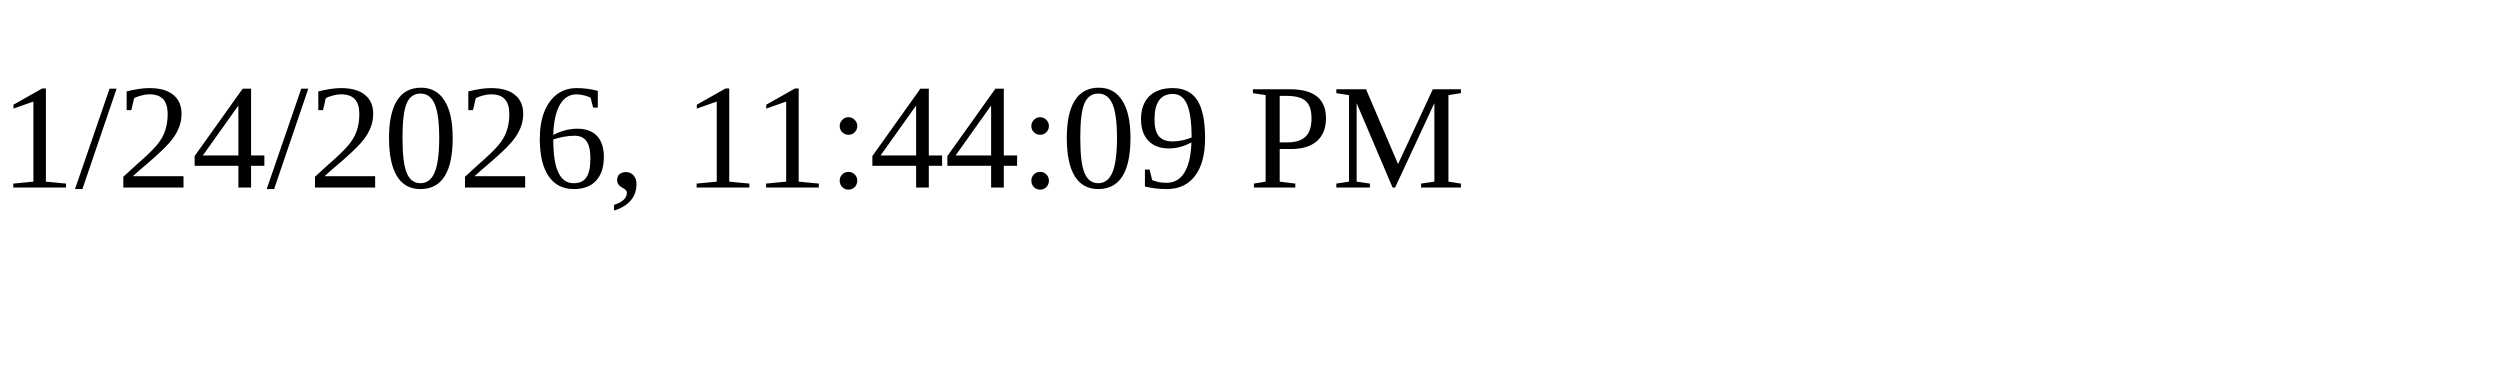
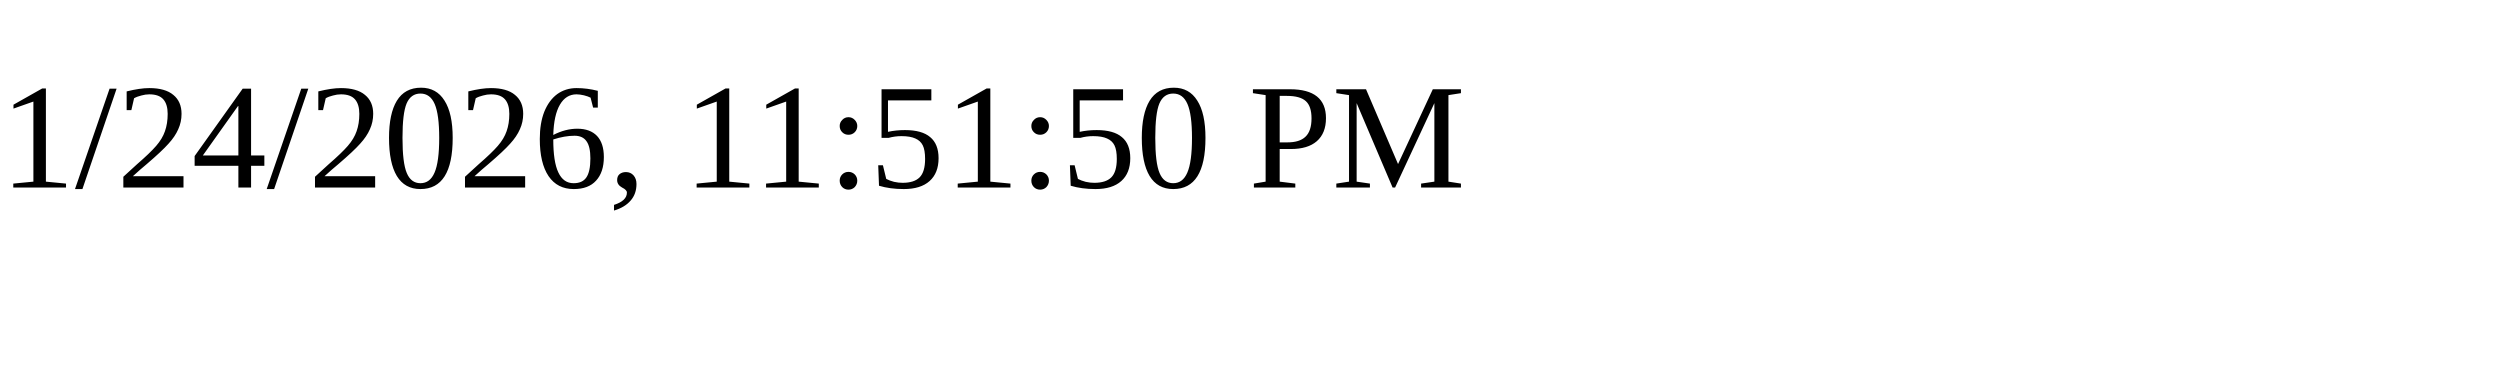
<svg xmlns="http://www.w3.org/2000/svg" height="30" width="200">
-   <text x="0" y="15">1/24/2026, 11:44:09 PM</text>
+   <text x="0" y="15">1/24/2026, 11:51:50 PM</text>
</svg>
